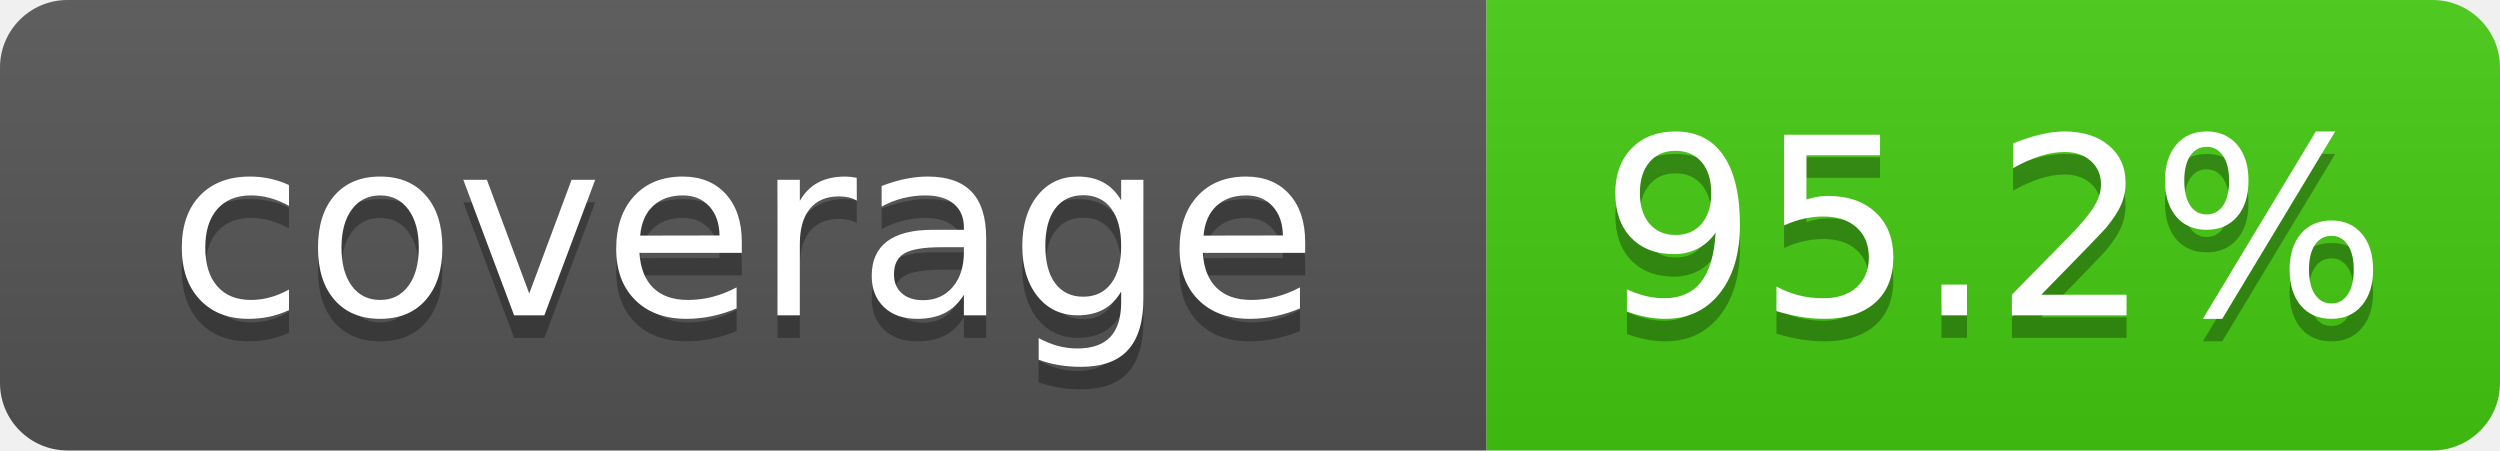
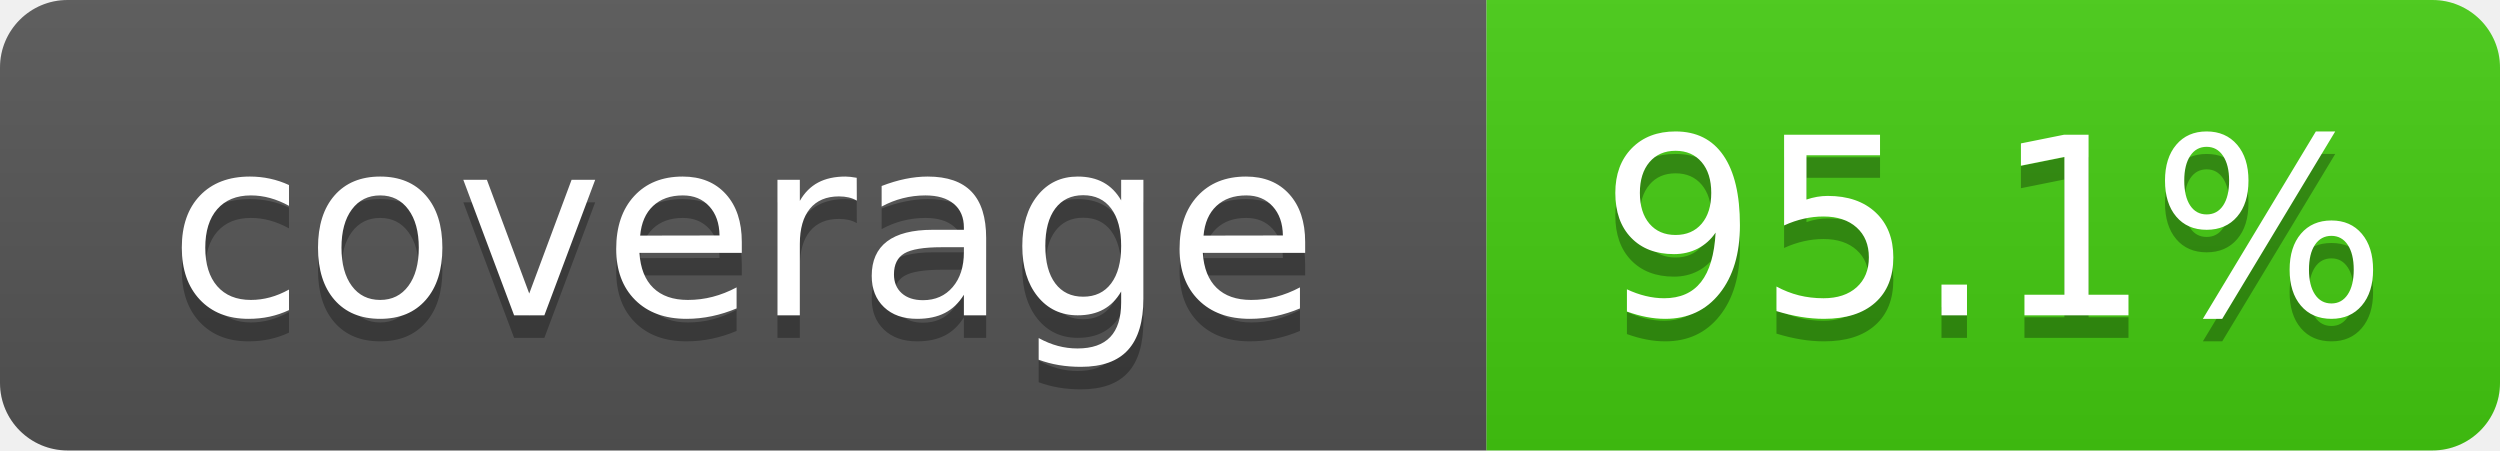
- <svg xmlns="http://www.w3.org/2000/svg" width="111" height="20" role="img" aria-label="coverage: 95.2%">
+ <svg xmlns="http://www.w3.org/2000/svg" width="111" height="20" role="img" aria-label="coverage: 95.1%">
  <linearGradient id="s" x2="0" y2="100%">
    <stop offset="0" stop-color="#bbb" stop-opacity=".1" />
    <stop offset="1" stop-opacity=".1" />
  </linearGradient>
  <clipPath id="r">
    <rect width="111" height="20" rx="3" fill="#fff" />
  </clipPath>
  <g clip-path="url(#r)">
    <rect width="66" height="20" fill="#555" />
    <rect x="66" width="45" height="20" fill="#4c1" />
    <rect width="111" height="20" fill="url(#s)" />
  </g>
  <g fill="#fff" text-anchor="middle" font-family="Verdana,Geneva,DejaVu Sans,sans-serif" font-size="110" text-rendering="geometricPrecision">
    <text x="330" y="150" transform="scale(.1)" fill="#010101" fill-opacity=".3">coverage</text>
    <text x="330" y="140" transform="scale(.1)">coverage</text>
-     <text x="885" y="150" transform="scale(.1)" fill="#010101" fill-opacity=".3">95.2%</text>
-     <text x="885" y="140" transform="scale(.1)">95.2%</text>
+     <text x="885" y="150" transform="scale(.1)" fill="#010101" fill-opacity=".3">95.1%</text>
+     <text x="885" y="140" transform="scale(.1)">95.1%</text>
  </g>
</svg>
